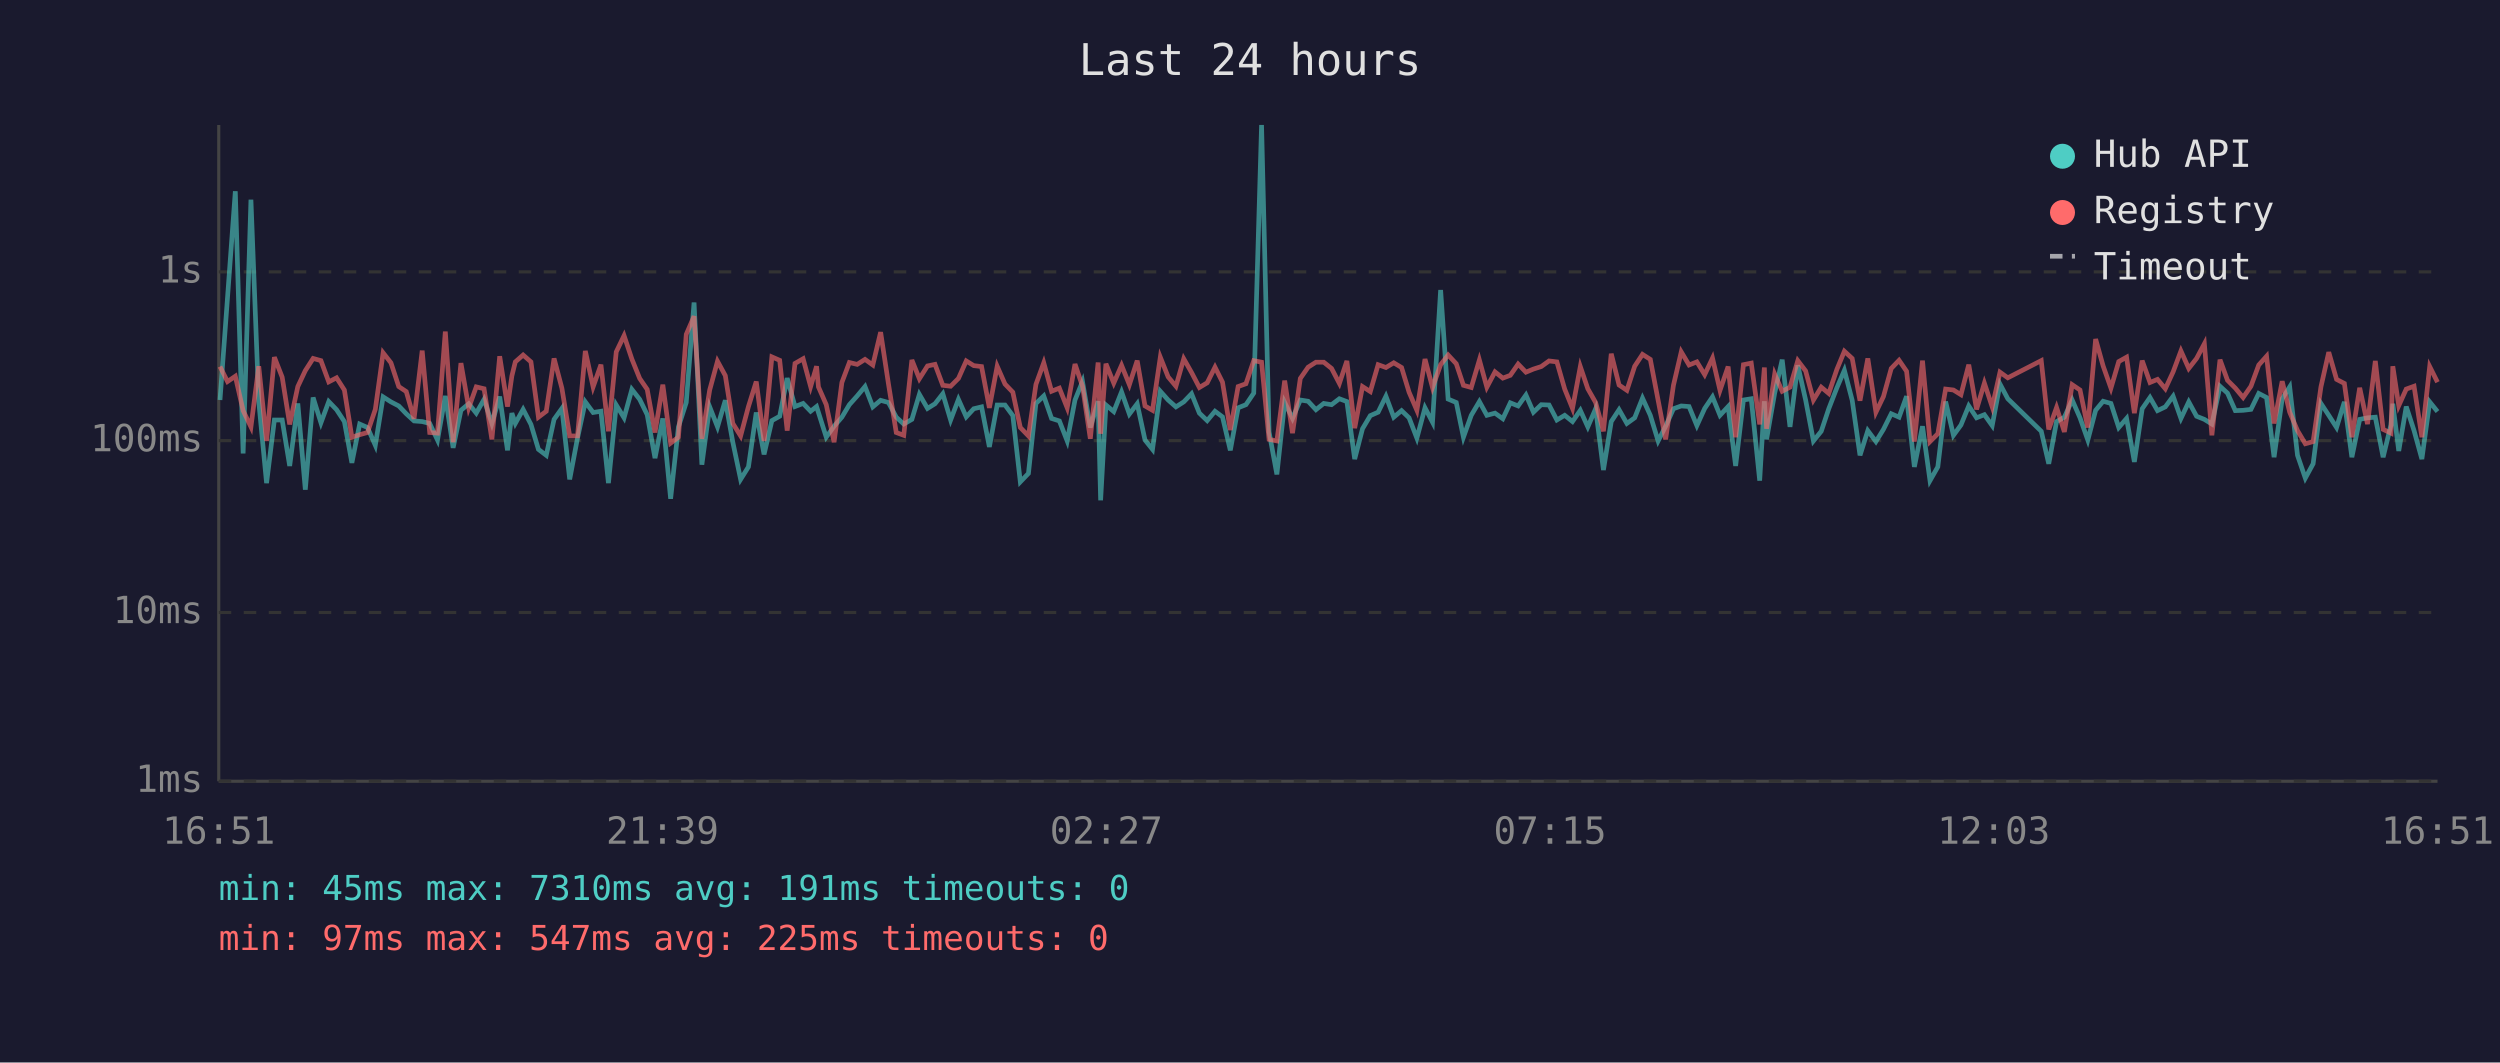
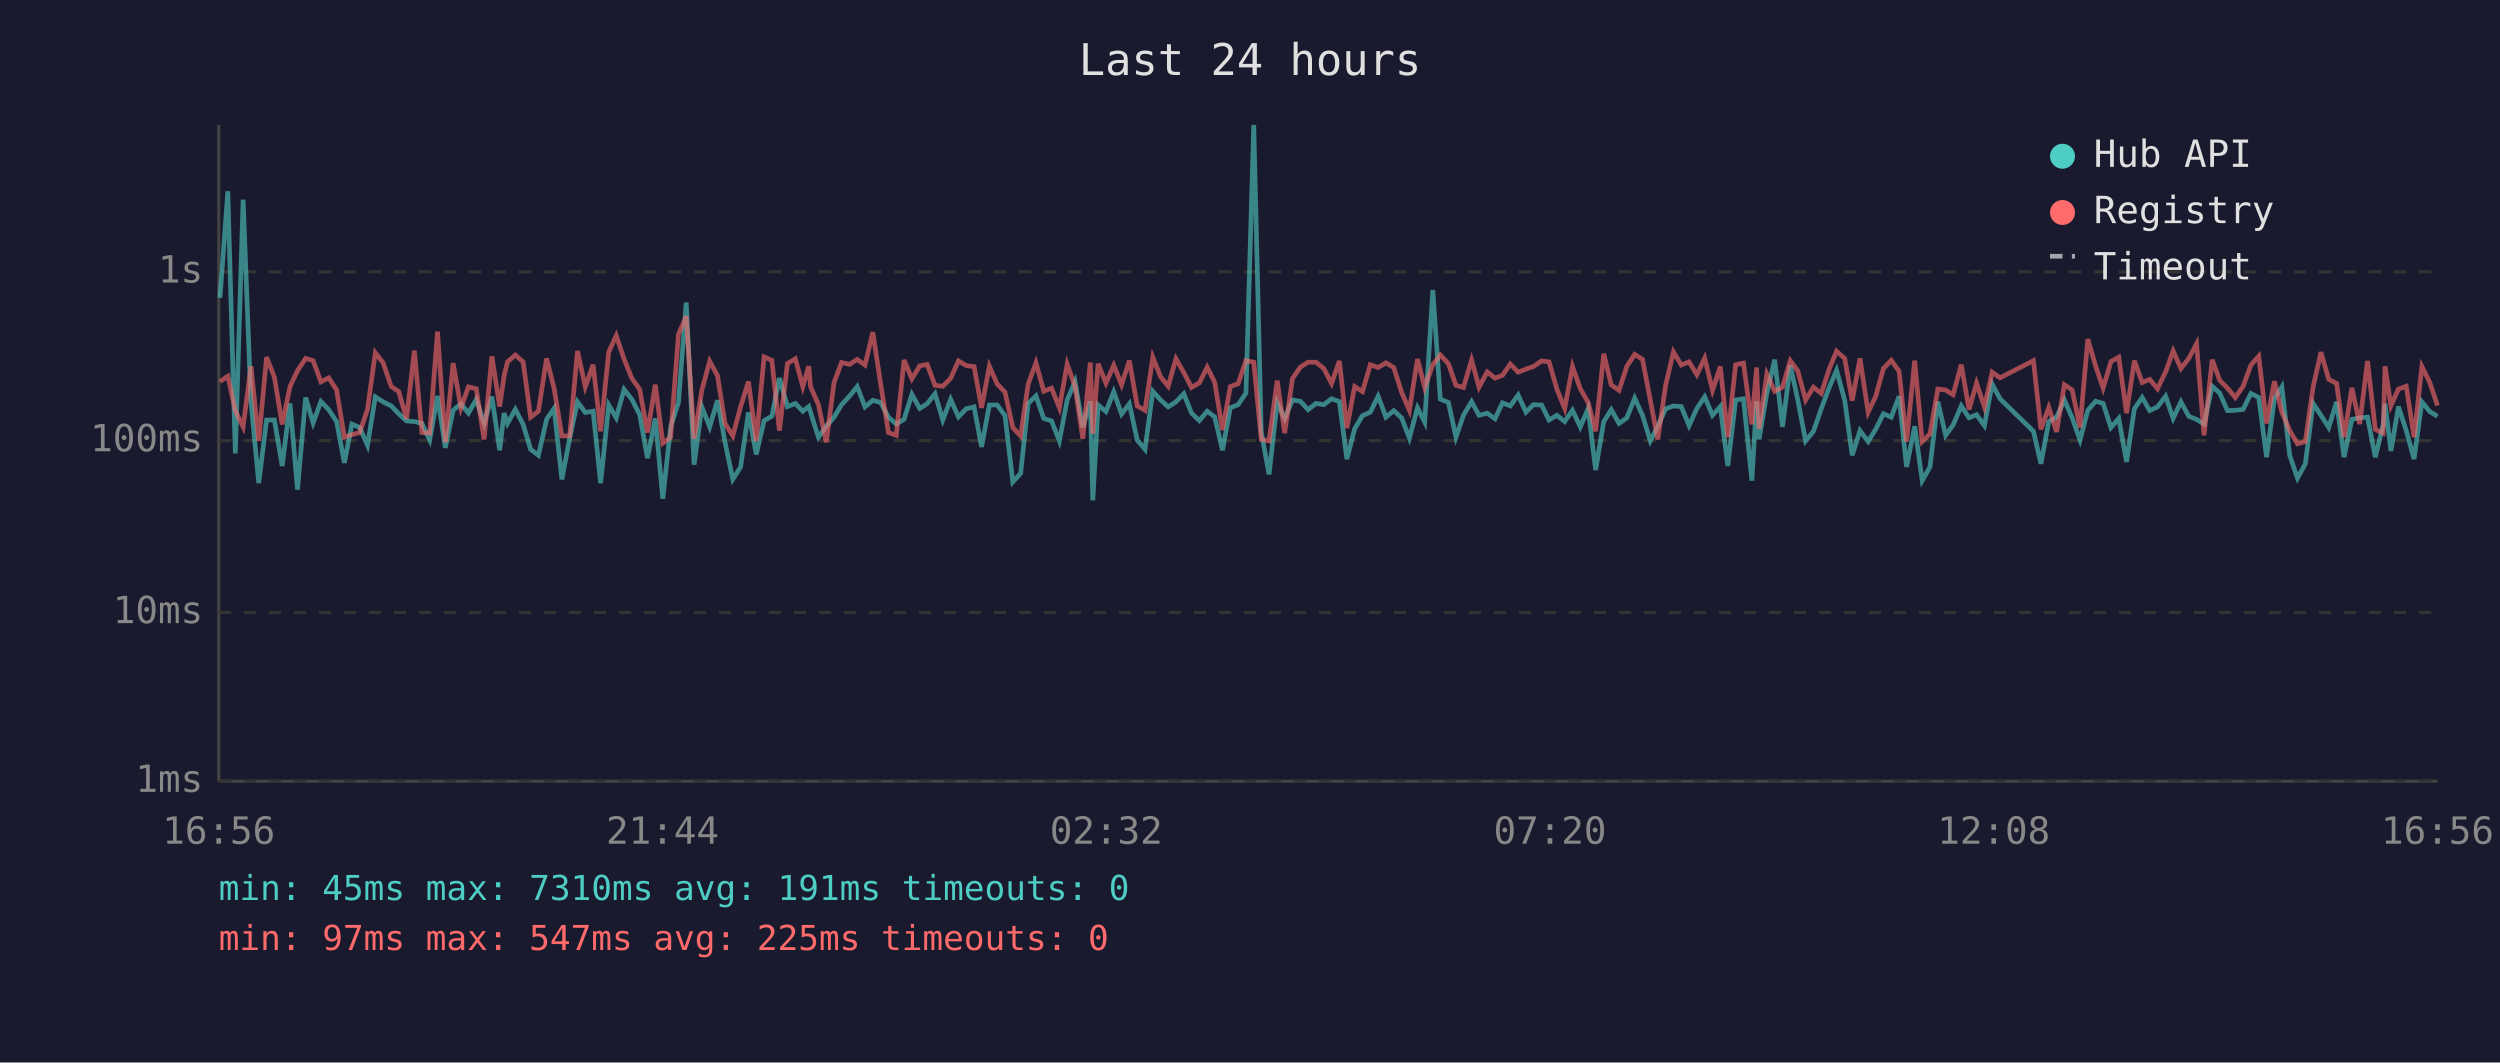
<svg xmlns="http://www.w3.org/2000/svg" viewBox="0 0 800 340" font-family="monospace" font-size="12">
  <rect width="800" height="340" fill="#1a1a2e" />
  <text x="400" y="24" fill="#e0e0e0" font-size="14" text-anchor="middle">Last 24 hours</text>
  <line x1="70" y1="40" x2="70" y2="250" stroke="#444" stroke-width="1" />
  <line x1="70" y1="250" x2="780" y2="250" stroke="#444" stroke-width="1" />
  <line x1="70" y1="250" x2="780" y2="250" stroke="#333" stroke-width="1" stroke-dasharray="4" />
  <text x="65" y="250" fill="#888" text-anchor="end" dominant-baseline="middle">1ms</text>
  <line x1="70" y1="196" x2="780" y2="196" stroke="#333" stroke-width="1" stroke-dasharray="4" />
  <text x="65" y="196" fill="#888" text-anchor="end" dominant-baseline="middle">10ms</text>
  <line x1="70" y1="141" x2="780" y2="141" stroke="#333" stroke-width="1" stroke-dasharray="4" />
  <text x="65" y="141" fill="#888" text-anchor="end" dominant-baseline="middle">100ms</text>
  <line x1="70" y1="87" x2="780" y2="87" stroke="#333" stroke-width="1" stroke-dasharray="4" />
  <text x="65" y="87" fill="#888" text-anchor="end" dominant-baseline="middle">1s</text>
-   <text x="70" y="270" fill="#888" text-anchor="middle">16:51</text>
-   <text x="212" y="270" fill="#888" text-anchor="middle">21:39</text>
-   <text x="354" y="270" fill="#888" text-anchor="middle">02:27</text>
-   <text x="496" y="270" fill="#888" text-anchor="middle">07:15</text>
-   <text x="638" y="270" fill="#888" text-anchor="middle">12:03</text>
-   <text x="780" y="270" fill="#888" text-anchor="middle">16:51</text>
-   <polyline points="70.4,128.0 72.8,95.3 75.3,61.2 77.8,145.1 80.3,63.9 82.8,128.5 85.3,154.6 87.8,134.4 90.3,134.4 92.7,149.1 95.3,129.1 97.7,156.7 100.2,127.2 102.7,135.3 105.2,128.5 107.7,131.1 110.2,134.9 112.6,148.1 115.1,135.7 117.6,136.8 120.1,142.5 122.6,127.0 125.1,128.6 127.6,129.9 130.0,132.4 132.5,134.7 135.1,134.9 137.5,135.5 140.0,140.8 142.5,126.7 145.0,143.3 147.5,131.3 150.0,129.2 152.4,132.2 154.9,127.8 157.4,135.5 159.9,126.9 162.4,144.1 163.8,132.2 164.9,135.5 167.4,131.0 169.9,135.8 172.3,143.8 174.8,145.7 177.3,134.2 179.8,130.7 182.3,153.4 184.8,140.2 187.3,128.6 189.8,132.0 192.3,131.6 194.7,154.6 197.2,129.6 199.7,133.7 202.2,124.6 204.7,127.8 207.1,132.7 209.6,146.6 212.1,133.9 214.6,159.6 217.1,136.6 219.6,128.8 222.1,96.8 224.6,148.7 227.1,130.2 229.6,136.6 232.1,128.1 234.5,141.5 237.0,153.4 239.5,149.4 242.0,132.0 244.5,145.4 247.0,134.6 249.5,133.2 251.9,121.0 254.4,130.1 257.0,129.1 259.4,131.6 261.3,130.1 261.9,132.0 264.4,139.9 266.9,136.4 269.4,133.5 271.8,129.5 274.3,126.7 276.8,123.7 279.3,130.2 281.8,128.1 284.3,128.8 286.8,133.5 289.2,135.7 291.8,134.2 294.2,126.2 296.8,130.7 299.2,129.2 301.7,126.0 304.2,134.4 306.7,127.8 309.2,133.4 311.6,130.8 314.1,130.2 316.6,143.0 319.1,129.6 321.6,129.6 324.1,133.0 326.5,154.2 329.1,151.5 331.5,129.1 334.0,126.7 336.5,133.9 339.0,134.7 341.5,141.1 344.0,128.0 346.4,122.1 348.9,136.8 351.4,128.4 352.2,160.1 353.9,129.6 356.4,131.7 358.9,125.4 361.4,132.5 363.9,129.2 366.4,140.8 368.8,143.8 371.3,125.2 373.8,128.0 376.3,130.2 378.8,128.6 381.3,126.0 383.8,132.2 386.3,134.6 388.8,131.6 391.2,133.4 393.7,144.1 396.2,130.5 398.7,129.5 401.2,125.8 403.7,40.0 406.1,138.2 408.6,151.8 411.1,128.8 413.6,133.9 416.1,128.0 418.6,128.4 421.1,131.1 423.6,129.1 426.1,129.5 428.6,127.6 431.0,128.5 433.5,146.9 436.0,137.2 438.5,133.0 441.0,131.9 443.5,126.8 446.0,133.5 448.5,131.4 450.9,133.7 453.4,140.2 456.0,130.5 458.4,135.1 461.0,92.8 463.4,127.7 466.0,128.8 468.3,139.9 470.8,132.9 473.4,128.5 475.8,132.9 478.4,132.2 480.9,134.0 483.3,128.9 485.8,129.9 488.3,126.4 490.7,131.9 493.2,129.5 495.7,129.6 498.2,134.4 500.7,132.9 503.2,134.9 505.7,131.3 508.1,136.6 510.6,130.8 513.1,150.4 515.6,134.9 518.1,131.1 520.6,135.5 523.1,133.7 525.6,127.4 528.1,132.9 530.6,141.1 533.0,136.4 535.5,130.8 538.0,129.9 540.5,130.1 543.0,136.2 545.5,130.7 548.0,127.0 550.4,132.9 553.0,130.1 555.4,149.1 557.9,128.0 560.4,127.6 563.1,153.8 564.6,128.4 565.3,140.6 567.9,125.8 570.3,115.1 572.8,136.6 575.3,116.9 577.8,128.0 580.3,141.1 582.8,138.0 585.2,130.8 587.8,124.1 590.2,118.5 592.7,128.1 595.2,145.7 597.7,137.8 600.3,141.3 602.7,137.4 605.2,132.4 607.7,133.5 610.1,126.8 612.6,149.4 615.2,136.4 617.6,153.8 620.1,149.4 622.6,128.5 625.1,139.3 627.5,136.0 630.0,129.9 632.5,133.7 635.0,132.7 637.5,136.2 640.0,122.9 642.5,127.6 653.2,138.0 655.6,148.4 658.1,134.9 660.6,133.5 663.1,128.0 665.6,133.7 668.1,140.8 670.6,131.3 673.0,128.4 675.5,129.1 678.0,136.8 680.5,133.9 683.0,147.8 685.5,130.8 688.0,127.2 690.4,131.4 692.9,130.2 695.4,126.8 697.9,133.9 700.4,128.6 702.9,133.2 705.4,134.2 707.8,135.7 710.4,123.6 712.8,125.8 715.3,131.4 717.8,131.3 720.3,131.0 722.8,125.9 725.3,127.2 727.7,146.3 730.3,127.6 732.7,123.8 735.2,145.7 737.7,153.0 740.2,148.4 742.7,129.1 745.2,132.9 747.7,136.8 750.2,128.6 752.6,146.3 755.1,134.2 757.6,133.7 760.1,133.5 762.6,146.3 765.1,136.0 765.7,129.2 767.6,144.3 770.0,130.1 772.5,137.8 775.0,146.9 777.5,128.6 780.0,131.7" fill="none" stroke="#4ecdc4" stroke-width="1.5" opacity="0.6" />
-   <polyline points="70.4,117.3 72.8,122.1 75.3,120.4 77.8,131.4 80.3,136.6 82.8,117.2 85.3,141.1 87.8,114.3 90.3,120.7 92.7,135.8 95.3,123.7 97.7,118.6 100.2,114.7 102.7,115.4 105.2,122.2 107.7,120.9 110.2,124.8 112.6,139.9 115.1,139.1 117.6,138.4 120.1,131.0 122.6,112.9 125.1,116.1 127.6,123.7 130.0,125.3 132.5,134.0 135.1,112.2 137.5,138.4 140.0,138.6 142.5,106.1 145.0,141.5 147.5,116.2 150.0,130.5 152.4,123.8 154.9,124.4 157.4,140.6 159.9,114.0 162.4,130.1 163.8,120.3 164.9,115.8 167.4,113.6 169.9,115.8 172.3,133.5 174.8,131.6 177.3,114.7 179.8,124.2 182.3,139.5 184.8,139.5 187.3,112.3 189.8,123.8 192.3,116.7 194.7,138.0 197.2,112.6 199.7,107.4 202.2,114.9 204.7,121.1 207.1,124.6 209.6,138.4 212.1,123.1 214.6,141.8 217.1,139.9 219.6,107.0 222.1,101.2 224.6,140.4 227.1,124.8 229.6,115.6 232.1,120.2 234.5,135.5 237.0,139.5 239.5,130.1 242.0,122.1 244.5,141.1 247.0,114.2 249.5,115.3 251.9,137.8 254.4,116.3 257.0,114.8 259.4,123.7 261.3,117.2 261.9,123.8 264.4,129.5 266.9,141.5 269.4,122.4 271.8,116.0 274.3,116.6 276.8,115.0 279.3,116.8 281.8,106.3 284.3,122.8 286.8,138.4 289.2,139.3 291.8,115.2 294.2,121.2 296.8,117.1 299.2,116.6 301.7,123.3 304.2,123.6 306.7,121.1 309.2,115.5 311.6,117.0 314.1,117.3 316.6,130.5 319.1,117.2 321.6,122.9 324.1,125.5 326.5,136.8 329.1,139.5 331.5,123.0 334.0,116.1 336.5,125.2 339.0,124.2 341.5,130.5 344.0,116.5 346.4,123.6 348.9,140.4 351.4,116.0 352.2,138.8 353.9,116.4 356.4,122.6 358.9,116.9 361.4,123.1 363.9,115.4 366.4,129.9 368.8,131.3 371.3,114.3 373.8,120.6 376.3,123.6 378.8,114.8 381.3,119.2 383.8,124.0 386.3,122.5 388.8,117.5 391.2,122.3 393.7,137.6 396.2,123.7 398.7,122.8 401.2,115.4 403.7,115.9 406.1,140.6 408.6,141.1 411.1,121.8 413.6,138.6 416.1,121.1 418.6,117.5 421.1,115.9 423.6,115.9 426.1,117.9 428.6,122.7 431.0,115.5 433.5,137.0 436.0,123.7 438.5,125.3 441.0,116.7 443.5,117.6 446.0,116.1 448.5,117.6 450.9,125.5 453.4,131.3 456.0,114.9 458.4,124.0 461.0,116.7 463.4,113.6 466.0,116.4 468.3,123.3 470.8,124.0 473.4,115.2 475.8,123.9 478.4,119.0 480.9,121.0 483.3,120.1 485.8,116.5 488.3,119.1 490.7,118.1 493.2,117.3 495.7,115.5 498.2,115.8 500.7,124.5 503.2,130.7 505.7,117.3 508.1,124.4 510.6,128.8 513.1,138.0 515.6,113.2 518.1,123.2 520.6,124.9 523.1,117.2 525.6,113.4 528.1,115.0 530.6,128.1 533.0,140.6 535.5,123.3 538.0,112.6 540.5,116.8 543.0,115.8 545.5,119.9 548.0,114.6 550.4,124.9 553.0,117.3 555.4,139.9 557.9,116.7 560.4,116.2 563.1,135.8 564.6,117.6 565.3,137.2 567.9,119.7 570.3,125.2 572.8,123.9 575.3,115.4 577.8,118.7 580.3,128.0 582.8,123.9 585.2,125.9 587.8,118.2 590.2,112.4 592.7,114.7 595.2,128.2 597.7,114.7 600.3,131.9 602.7,126.9 605.2,117.9 607.7,115.3 610.1,118.8 612.6,141.3 615.2,115.4 617.6,141.3 620.1,138.8 622.6,124.5 625.1,124.8 627.5,126.3 630.0,116.7 632.5,131.0 635.0,122.6 637.5,130.2 640.0,119.1 642.5,120.9 653.2,115.4 655.6,137.4 658.1,130.4 660.6,138.2 663.1,123.1 665.6,124.8 668.1,136.8 670.6,108.5 673.0,117.1 675.5,124.2 678.0,115.7 680.5,114.3 683.0,132.2 685.5,115.4 688.0,122.4 690.4,121.4 692.9,124.4 695.4,119.0 697.9,112.3 700.4,117.9 702.9,114.7 705.4,110.0 707.8,139.3 710.4,115.1 712.8,121.7 715.3,124.2 717.8,127.2 720.3,123.6 722.8,116.8 725.3,114.0 727.7,135.5 730.3,122.0 732.7,131.9 735.2,137.8 737.7,142.0 740.2,141.3 742.7,123.8 745.2,112.7 747.7,121.4 750.2,122.7 752.6,139.9 755.1,124.1 757.6,135.7 760.1,115.5 762.6,137.4 765.1,138.6 765.7,117.2 767.6,129.8 770.0,124.5 772.5,123.6 775.0,139.9 777.5,117.3 780.0,122.3" fill="none" stroke="#ff6b6b" stroke-width="1.5" opacity="0.6" />
+   <text x="70" y="270" fill="#888" text-anchor="middle">16:56</text>
+   <text x="212" y="270" fill="#888" text-anchor="middle">21:44</text>
+   <text x="354" y="270" fill="#888" text-anchor="middle">02:32</text>
+   <text x="496" y="270" fill="#888" text-anchor="middle">07:20</text>
+   <text x="638" y="270" fill="#888" text-anchor="middle">12:08</text>
+   <text x="780" y="270" fill="#888" text-anchor="middle">16:56</text>
+   <polyline points="70.4,95.3 72.9,61.2 75.3,145.1 77.8,63.9 80.3,128.5 82.8,154.6 85.3,134.4 87.8,134.4 90.3,149.1 92.8,129.1 95.2,156.7 97.8,127.2 100.2,135.3 102.7,128.5 105.2,131.1 107.7,134.9 110.2,148.1 112.6,135.7 115.1,136.8 117.6,142.5 120.1,127.0 122.6,128.6 125.2,129.9 127.6,132.4 130.1,134.7 132.6,134.9 135.0,135.5 137.5,140.8 140.0,126.7 142.5,143.3 145.0,131.3 147.5,129.2 149.9,132.2 152.4,127.8 154.9,135.5 157.4,126.9 159.9,144.1 161.3,132.2 162.4,135.5 164.9,131.0 167.4,135.8 169.8,143.8 172.3,145.7 174.9,134.2 177.3,130.7 179.8,153.4 182.3,140.2 184.8,128.6 187.3,132.0 189.8,131.6 192.2,154.6 194.8,129.6 197.2,133.7 199.7,124.6 202.2,127.8 204.7,132.7 207.2,146.6 209.7,133.9 212.1,159.6 214.6,136.6 217.1,128.8 219.6,96.8 222.1,148.7 224.6,130.2 227.1,136.6 229.6,128.1 232.0,141.5 234.5,153.4 237.0,149.4 239.5,132.0 242.0,145.4 244.5,134.6 247.0,133.2 249.4,121.0 252.0,130.1 254.5,129.1 256.9,131.6 258.8,130.1 259.4,132.0 261.9,139.9 264.4,136.4 266.9,133.5 269.3,129.5 271.9,126.7 274.3,123.7 276.8,130.2 279.3,128.1 281.8,128.8 284.3,133.5 286.8,135.7 289.3,134.2 291.8,126.2 294.3,130.7 296.7,129.2 299.2,126.0 301.7,134.4 304.2,127.8 306.7,133.4 309.2,130.8 311.7,130.2 314.1,143.0 316.6,129.6 319.1,129.6 321.6,133.0 324.1,154.2 326.6,151.5 329.0,129.1 331.5,126.7 334.0,133.9 336.5,134.7 339.0,141.1 341.5,128.0 344.0,122.1 346.5,136.8 348.9,128.4 349.7,160.1 351.4,129.6 353.9,131.7 356.4,125.4 358.9,132.5 361.4,129.2 363.9,140.8 366.4,143.8 368.9,125.2 371.4,128.0 373.8,130.2 376.3,128.6 378.8,126.0 381.3,132.2 383.8,134.6 386.3,131.6 388.7,133.4 391.2,144.1 393.7,130.5 396.2,129.5 398.7,125.8 401.2,40.0 403.6,138.2 406.1,151.8 408.7,128.8 411.1,133.9 413.6,128.0 416.1,128.4 418.6,131.1 421.1,129.1 423.6,129.5 426.1,127.6 428.6,128.5 431.0,146.9 433.5,137.2 436.0,133.0 438.5,131.9 441.0,126.8 443.5,133.5 446.0,131.4 448.5,133.7 451.0,140.2 453.6,130.5 455.9,135.1 458.5,92.8 460.9,127.7 463.5,128.8 465.9,139.9 468.3,132.9 470.9,128.5 473.3,132.9 475.9,132.2 478.4,134.0 480.8,128.9 483.3,129.9 485.8,126.4 488.3,131.9 490.7,129.5 493.3,129.6 495.7,134.4 498.2,132.9 500.7,134.9 503.2,131.3 505.7,136.6 508.2,130.8 510.6,150.4 513.2,134.9 515.6,131.1 518.1,135.5 520.6,133.7 523.1,127.4 525.6,132.9 528.1,141.1 530.5,136.4 533.0,130.8 535.5,129.9 538.0,130.1 540.5,136.2 543.0,130.7 545.5,127.0 548.0,132.9 550.5,130.1 552.9,149.1 555.4,128.0 557.9,127.6 560.6,153.8 562.1,128.4 562.9,140.6 565.4,125.8 567.9,115.1 570.4,136.6 572.9,116.9 575.3,128.0 577.8,141.1 580.3,138.0 582.8,130.8 585.3,124.1 587.7,118.5 590.3,128.1 592.7,145.7 595.2,137.8 597.8,141.3 600.2,137.4 602.7,132.4 605.2,133.5 607.7,126.8 610.1,149.4 612.7,136.4 615.1,153.8 617.6,149.4 620.1,128.5 622.6,139.3 625.0,136.0 627.6,129.9 630.1,133.7 632.5,132.7 635.0,136.2 637.5,122.9 640.0,127.6 650.7,138.0 653.1,148.4 655.6,134.9 658.1,133.5 660.6,128.0 663.1,133.7 665.6,140.8 668.1,131.3 670.6,128.4 673.0,129.1 675.5,136.8 678.0,133.9 680.5,147.8 683.0,130.8 685.5,127.2 687.9,131.4 690.4,130.2 693.0,126.8 695.4,133.9 697.9,128.6 700.4,133.2 702.9,134.2 705.3,135.7 707.9,123.6 710.3,125.8 712.8,131.4 715.3,131.3 717.8,131.0 720.3,125.9 722.8,127.2 725.3,146.3 727.8,127.6 730.2,123.8 732.7,145.7 735.2,153.0 737.7,148.4 740.2,129.1 742.7,132.9 745.2,136.8 747.7,128.6 750.1,146.3 752.6,134.2 755.1,133.7 757.6,133.5 760.1,146.3 762.6,136.0 763.2,129.2 765.1,144.3 767.5,130.1 770.0,137.8 772.5,146.9 775.0,128.6 777.5,131.7 780.0,133.2" fill="none" stroke="#4ecdc4" stroke-width="1.5" opacity="0.6" />
+   <polyline points="70.4,122.1 72.9,120.4 75.3,131.4 77.8,136.6 80.3,117.2 82.8,141.1 85.3,114.3 87.8,120.7 90.3,135.8 92.8,123.7 95.2,118.6 97.8,114.7 100.2,115.4 102.7,122.2 105.2,120.9 107.7,124.8 110.2,139.9 112.6,139.1 115.1,138.4 117.6,131.0 120.1,112.9 122.6,116.1 125.2,123.7 127.6,125.3 130.1,134.0 132.6,112.2 135.0,138.4 137.5,138.6 140.0,106.1 142.5,141.5 145.0,116.2 147.5,130.5 149.9,123.8 152.4,124.4 154.9,140.6 157.4,114.0 159.9,130.1 161.3,120.3 162.4,115.8 164.9,113.6 167.4,115.8 169.8,133.5 172.3,131.6 174.9,114.7 177.3,124.2 179.8,139.5 182.3,139.5 184.8,112.3 187.3,123.8 189.8,116.7 192.2,138.0 194.8,112.6 197.2,107.4 199.7,114.9 202.2,121.1 204.7,124.6 207.2,138.4 209.7,123.1 212.1,141.8 214.6,139.9 217.1,107.0 219.6,101.2 222.1,140.4 224.6,124.8 227.1,115.6 229.6,120.2 232.0,135.5 234.5,139.5 237.0,130.1 239.5,122.1 242.0,141.1 244.5,114.2 247.0,115.3 249.4,137.8 252.0,116.3 254.5,114.8 256.9,123.7 258.8,117.2 259.4,123.8 261.9,129.5 264.4,141.5 266.9,122.4 269.3,116.0 271.9,116.6 274.3,115.0 276.8,116.8 279.3,106.3 281.8,122.8 284.3,138.4 286.8,139.3 289.3,115.2 291.8,121.2 294.3,117.1 296.7,116.6 299.2,123.3 301.7,123.6 304.2,121.1 306.7,115.5 309.2,117.0 311.7,117.3 314.1,130.5 316.6,117.2 319.1,122.9 321.6,125.5 324.1,136.8 326.6,139.5 329.0,123.0 331.5,116.1 334.0,125.2 336.5,124.2 339.0,130.5 341.5,116.5 344.0,123.6 346.5,140.4 348.9,116.0 349.7,138.8 351.4,116.4 353.9,122.6 356.4,116.9 358.9,123.1 361.4,115.4 363.9,129.9 366.4,131.3 368.9,114.3 371.4,120.6 373.8,123.6 376.3,114.8 378.8,119.2 381.3,124.0 383.8,122.5 386.3,117.5 388.7,122.3 391.2,137.6 393.7,123.7 396.2,122.8 398.7,115.4 401.2,115.9 403.6,140.6 406.1,141.1 408.7,121.8 411.1,138.6 413.6,121.1 416.1,117.5 418.6,115.9 421.1,115.9 423.6,117.9 426.1,122.7 428.6,115.5 431.0,137.0 433.5,123.7 436.0,125.3 438.5,116.7 441.0,117.6 443.5,116.1 446.0,117.6 448.5,125.5 451.0,131.3 453.6,114.9 455.9,124.0 458.5,116.7 460.9,113.6 463.5,116.4 465.9,123.3 468.3,124.0 470.9,115.2 473.3,123.9 475.9,119.0 478.4,121.0 480.8,120.1 483.3,116.5 485.8,119.1 488.3,118.1 490.7,117.3 493.3,115.5 495.7,115.8 498.2,124.5 500.7,130.7 503.2,117.3 505.7,124.4 508.2,128.8 510.6,138.0 513.2,113.2 515.6,123.2 518.1,124.9 520.6,117.2 523.1,113.4 525.6,115.0 528.1,128.1 530.5,140.6 533.0,123.3 535.5,112.6 538.0,116.8 540.5,115.8 543.0,119.9 545.5,114.6 548.0,124.9 550.5,117.3 552.9,139.9 555.4,116.7 557.9,116.2 560.6,135.8 562.1,117.6 562.9,137.2 565.4,119.7 567.9,125.2 570.4,123.9 572.9,115.4 575.3,118.7 577.8,128.0 580.3,123.9 582.8,125.9 585.3,118.2 587.7,112.4 590.3,114.7 592.7,128.2 595.2,114.7 597.8,131.9 600.2,126.9 602.7,117.9 605.2,115.3 607.7,118.8 610.1,141.3 612.7,115.4 615.1,141.3 617.6,138.8 620.1,124.5 622.6,124.8 625.0,126.3 627.6,116.7 630.1,131.0 632.5,122.6 635.0,130.2 637.5,119.1 640.0,120.9 650.7,115.4 653.1,137.4 655.6,130.4 658.1,138.2 660.6,123.1 663.1,124.8 665.6,136.8 668.1,108.5 670.6,117.1 673.0,124.2 675.5,115.7 678.0,114.3 680.5,132.2 683.0,115.4 685.5,122.4 687.9,121.4 690.4,124.4 693.0,119.0 695.4,112.3 697.9,117.9 700.4,114.7 702.9,110.0 705.3,139.3 707.9,115.1 710.3,121.7 712.8,124.2 715.3,127.2 717.8,123.6 720.3,116.8 722.8,114.0 725.3,135.5 727.8,122.0 730.2,131.9 732.7,137.8 735.2,142.0 737.7,141.3 740.2,123.8 742.7,112.7 745.2,121.4 747.7,122.7 750.1,139.9 752.6,124.1 755.1,135.7 757.6,115.5 760.1,137.4 762.6,138.6 763.2,117.2 765.1,129.8 767.5,124.5 770.0,123.6 772.5,139.9 775.0,117.3 777.5,122.3 780.0,129.8" fill="none" stroke="#ff6b6b" stroke-width="1.5" opacity="0.6" />
  <circle cx="660" cy="50" r="4" fill="#4ecdc4" />
  <text x="670" y="50" fill="#e0e0e0" dominant-baseline="middle">Hub API</text>
  <circle cx="660" cy="68" r="4" fill="#ff6b6b" />
  <text x="670" y="68" fill="#e0e0e0" dominant-baseline="middle">Registry</text>
  <line x1="656" y1="82" x2="664" y2="82" stroke="#e0e0e0" stroke-width="1.5" stroke-dasharray="4,3" opacity="0.7" />
  <text x="670" y="86" fill="#e0e0e0" dominant-baseline="middle">Timeout</text>
  <text x="70" y="288" fill="#4ecdc4" font-size="11">min: 45ms  max: 7310ms  avg: 191ms  timeouts: 0</text>
  <text x="70" y="304" fill="#ff6b6b" font-size="11">min: 97ms  max: 547ms  avg: 225ms  timeouts: 0</text>
</svg>
